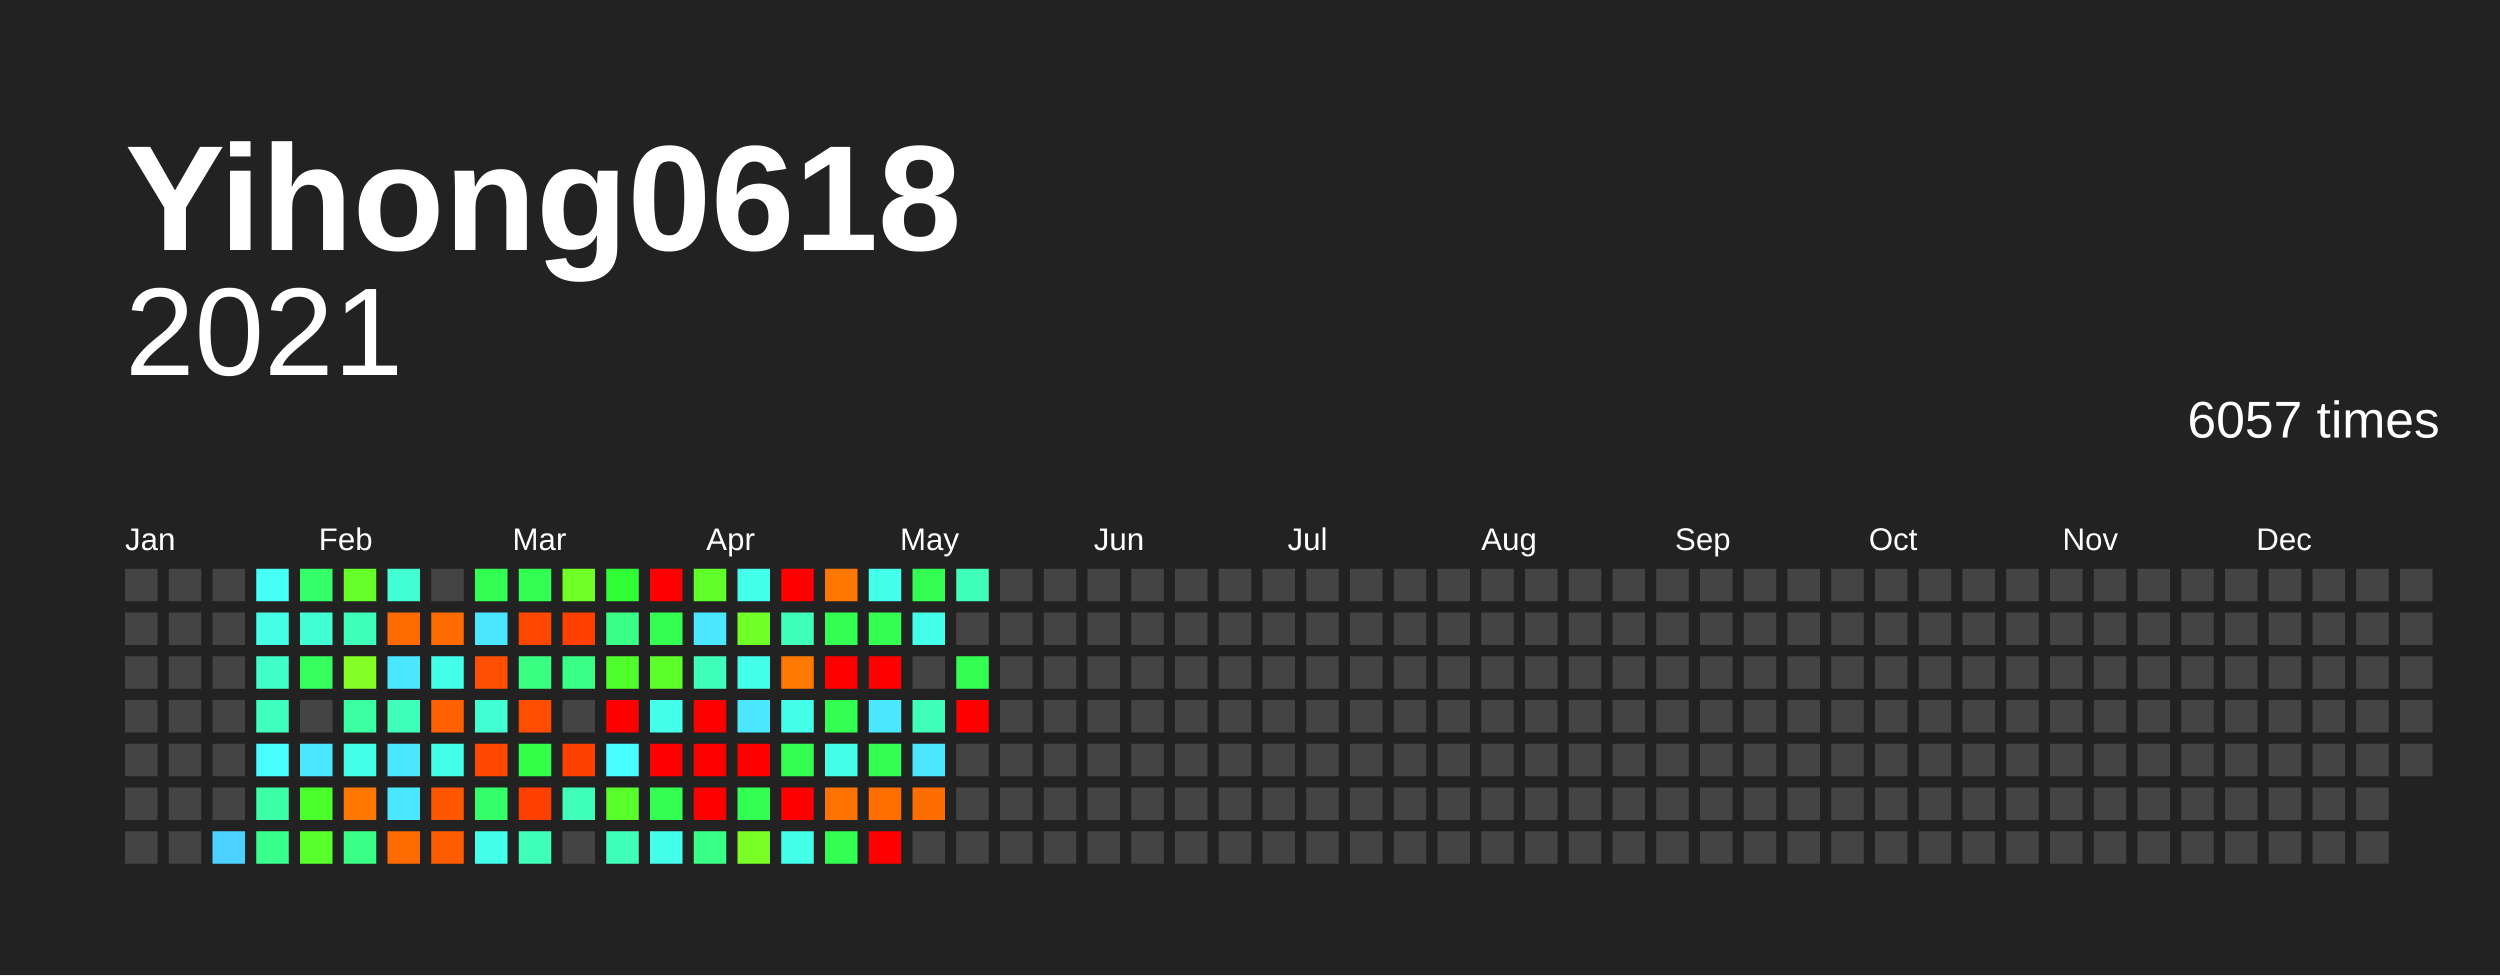
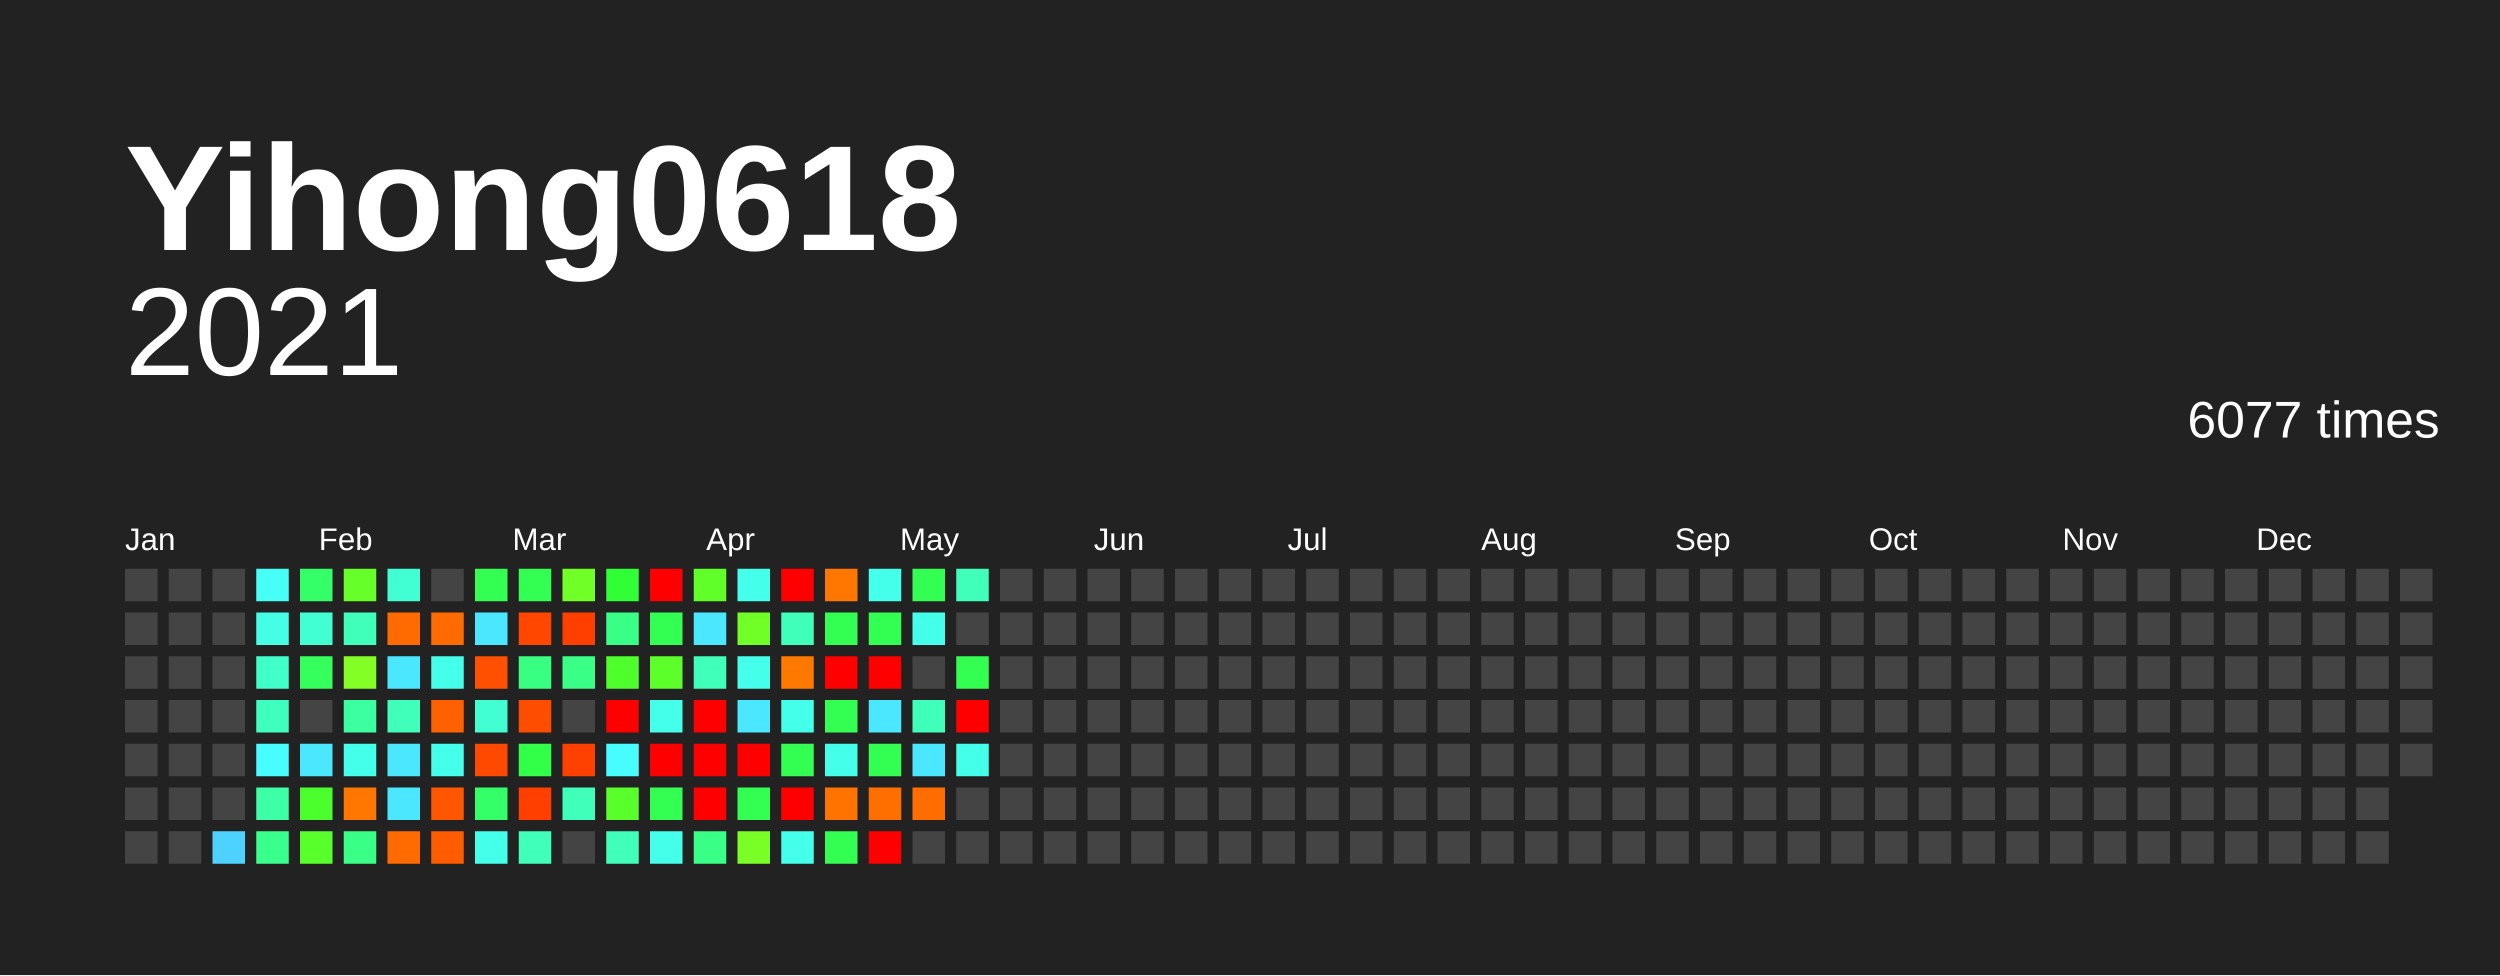
<svg xmlns="http://www.w3.org/2000/svg" baseProfile="full" height="78mm" version="1.1" viewBox="0,0,200,78" width="200mm">
  <defs />
  <rect fill="#222222" height="78" width="200" x="0" y="0" />
  <text fill="#FFFFFF" style="font-size:12px; font-family:Arial; font-weight:bold;" x="10" y="20">Yihong0618</text>
  <text alignment-baseline="hanging" fill="#FFFFFF" style="font-size:10.0px; font-family:Arial;" x="10" y="30">2021</text>
-   <text alignment-baseline="hanging" fill="#FFFFFF" style="font-size:4.125px; font-family:Arial;" x="175" y="35">6057 times</text>
+   <text alignment-baseline="hanging" fill="#FFFFFF" style="font-size:4.125px; font-family:Arial;" x="175" y="35">6077 times</text>
  <text fill="#FFFFFF" style="font-size:2.5px; font-family:Arial" x="10.0" y="44">Jan</text>
  <text fill="#FFFFFF" style="font-size:2.5px; font-family:Arial" x="25.5" y="44">Feb</text>
  <text fill="#FFFFFF" style="font-size:2.5px; font-family:Arial" x="41.0" y="44">Mar</text>
  <text fill="#FFFFFF" style="font-size:2.5px; font-family:Arial" x="56.5" y="44">Apr</text>
  <text fill="#FFFFFF" style="font-size:2.5px; font-family:Arial" x="72.0" y="44">May</text>
  <text fill="#FFFFFF" style="font-size:2.5px; font-family:Arial" x="87.5" y="44">Jun</text>
  <text fill="#FFFFFF" style="font-size:2.5px; font-family:Arial" x="103.0" y="44">Jul</text>
  <text fill="#FFFFFF" style="font-size:2.5px; font-family:Arial" x="118.5" y="44">Aug</text>
  <text fill="#FFFFFF" style="font-size:2.5px; font-family:Arial" x="134.0" y="44">Sep</text>
  <text fill="#FFFFFF" style="font-size:2.5px; font-family:Arial" x="149.5" y="44">Oct</text>
  <text fill="#FFFFFF" style="font-size:2.5px; font-family:Arial" x="165.0" y="44">Nov</text>
  <text fill="#FFFFFF" style="font-size:2.5px; font-family:Arial" x="180.5" y="44">Dec</text>
  <rect fill="#444444" height="2.6" width="2.6" x="10.0" y="45.5" />
  <rect fill="#444444" height="2.6" width="2.6" x="10.0" y="49.0" />
  <rect fill="#444444" height="2.6" width="2.6" x="10.0" y="52.5" />
  <rect fill="#444444" height="2.6" width="2.6" x="10.0" y="56.0" />
  <rect fill="#444444" height="2.6" width="2.6" x="10.0" y="59.5" />
  <rect fill="#444444" height="2.6" width="2.6" x="10.0" y="63.0" />
  <rect fill="#444444" height="2.6" width="2.6" x="10.0" y="66.5" />
  <rect fill="#444444" height="2.6" width="2.6" x="13.5" y="45.5" />
  <rect fill="#444444" height="2.6" width="2.6" x="13.5" y="49.0" />
  <rect fill="#444444" height="2.6" width="2.6" x="13.5" y="52.5" />
  <rect fill="#444444" height="2.6" width="2.6" x="13.5" y="56.0" />
  <rect fill="#444444" height="2.6" width="2.6" x="13.5" y="59.5" />
  <rect fill="#444444" height="2.6" width="2.6" x="13.5" y="63.0" />
  <rect fill="#444444" height="2.6" width="2.6" x="13.5" y="66.5" />
  <rect fill="#444444" height="2.6" width="2.6" x="17.0" y="45.5" />
  <rect fill="#444444" height="2.6" width="2.6" x="17.0" y="49.0" />
  <rect fill="#444444" height="2.6" width="2.6" x="17.0" y="52.5" />
  <rect fill="#444444" height="2.6" width="2.6" x="17.0" y="56.0" />
  <rect fill="#444444" height="2.6" width="2.6" x="17.0" y="59.5" />
  <rect fill="#444444" height="2.6" width="2.6" x="17.0" y="63.0" />
  <rect fill="#4dd2ff" height="2.6" width="2.6" x="17.0" y="66.5" />
  <rect fill="#46fff7" height="2.6" width="2.6" x="20.5" y="45.5" />
  <rect fill="#44ffe5" height="2.6" width="2.6" x="20.5" y="49.0" />
  <rect fill="#40ffc9" height="2.6" width="2.6" x="20.5" y="52.5" />
  <rect fill="#3fffbf" height="2.6" width="2.6" x="20.5" y="56.0" />
  <rect fill="#47fdff" height="2.6" width="2.6" x="20.5" y="59.5" />
  <rect fill="#3cffa6" height="2.6" width="2.6" x="20.5" y="63.0" />
  <rect fill="#39ff8d" height="2.6" width="2.6" x="20.5" y="66.5" />
  <rect fill="#35ff68" height="2.6" width="2.6" x="24.0" y="45.5" />
  <rect fill="#41ffd2" height="2.6" width="2.6" x="24.0" y="49.0" />
  <rect fill="#34ff5d" height="2.6" width="2.6" x="24.0" y="52.5" />
  <rect fill="#444444" height="2.6" width="2.6" x="24.0" y="56.0" />
  <rect fill="#4ae7ff" height="2.6" width="2.6" x="24.0" y="59.5" />
  <rect fill="#4aff2c" height="2.6" width="2.6" x="24.0" y="63.0" />
  <rect fill="#58ff2a" height="2.6" width="2.6" x="24.0" y="66.5" />
  <rect fill="#66ff29" height="2.6" width="2.6" x="27.5" y="45.5" />
  <rect fill="#3fffba" height="2.6" width="2.6" x="27.5" y="49.0" />
  <rect fill="#84ff25" height="2.6" width="2.6" x="27.5" y="52.5" />
  <rect fill="#3cffa1" height="2.6" width="2.6" x="27.5" y="56.0" />
  <rect fill="#44ffea" height="2.6" width="2.6" x="27.5" y="59.5" />
  <rect fill="#ff7700" height="2.6" width="2.6" x="27.5" y="63.0" />
  <rect fill="#39ff87" height="2.6" width="2.6" x="27.5" y="66.5" />
  <rect fill="#41ffd2" height="2.6" width="2.6" x="31.0" y="45.5" />
  <rect fill="#ff6b00" height="2.6" width="2.6" x="31.0" y="49.0" />
  <rect fill="#4ae7ff" height="2.6" width="2.6" x="31.0" y="52.5" />
  <rect fill="#3fffba" height="2.6" width="2.6" x="31.0" y="56.0" />
  <rect fill="#4ae7ff" height="2.6" width="2.6" x="31.0" y="59.5" />
  <rect fill="#4ae7ff" height="2.6" width="2.6" x="31.0" y="63.0" />
  <rect fill="#ff6b00" height="2.6" width="2.6" x="31.0" y="66.5" />
  <rect fill="#444444" height="2.6" width="2.6" x="34.5" y="45.5" />
  <rect fill="#ff6b00" height="2.6" width="2.6" x="34.5" y="49.0" />
  <rect fill="#44ffea" height="2.6" width="2.6" x="34.5" y="52.5" />
  <rect fill="#ff6000" height="2.6" width="2.6" x="34.5" y="56.0" />
  <rect fill="#44ffea" height="2.6" width="2.6" x="34.5" y="59.5" />
  <rect fill="#ff5600" height="2.6" width="2.6" x="34.5" y="63.0" />
  <rect fill="#ff5c00" height="2.6" width="2.6" x="34.5" y="66.5" />
  <rect fill="#33ff52" height="2.6" width="2.6" x="38.0" y="45.5" />
  <rect fill="#4ae7ff" height="2.6" width="2.6" x="38.0" y="49.0" />
  <rect fill="#ff4f00" height="2.6" width="2.6" x="38.0" y="52.5" />
  <rect fill="#41ffd2" height="2.6" width="2.6" x="38.0" y="56.0" />
  <rect fill="#ff4900" height="2.6" width="2.6" x="38.0" y="59.5" />
  <rect fill="#35ff68" height="2.6" width="2.6" x="38.0" y="63.0" />
  <rect fill="#44ffea" height="2.6" width="2.6" x="38.0" y="66.5" />
  <rect fill="#33ff52" height="2.6" width="2.6" x="41.5" y="45.5" />
  <rect fill="#ff4700" height="2.6" width="2.6" x="41.5" y="49.0" />
  <rect fill="#38ff82" height="2.6" width="2.6" x="41.5" y="52.5" />
  <rect fill="#ff4d00" height="2.6" width="2.6" x="41.5" y="56.0" />
  <rect fill="#32ff47" height="2.6" width="2.6" x="41.5" y="59.5" />
  <rect fill="#ff3f00" height="2.6" width="2.6" x="41.5" y="63.0" />
  <rect fill="#3fffba" height="2.6" width="2.6" x="41.5" y="66.5" />
  <rect fill="#70ff27" height="2.6" width="2.6" x="45.0" y="45.5" />
  <rect fill="#ff3f00" height="2.6" width="2.6" x="45.0" y="49.0" />
  <rect fill="#39ff87" height="2.6" width="2.6" x="45.0" y="52.5" />
  <rect fill="#444444" height="2.6" width="2.6" x="45.0" y="56.0" />
  <rect fill="#ff4100" height="2.6" width="2.6" x="45.0" y="59.5" />
  <rect fill="#3fffba" height="2.6" width="2.6" x="45.0" y="63.0" />
  <rect fill="#444444" height="2.6" width="2.6" x="45.0" y="66.5" />
  <rect fill="#30ff36" height="2.6" width="2.6" x="48.5" y="45.5" />
  <rect fill="#39ff87" height="2.6" width="2.6" x="48.5" y="49.0" />
  <rect fill="#4eff2b" height="2.6" width="2.6" x="48.5" y="52.5" />
  <rect fill="red" height="2.6" width="2.6" x="48.5" y="56.0" />
  <rect fill="#47fdff" height="2.6" width="2.6" x="48.5" y="59.5" />
  <rect fill="#58ff2a" height="2.6" width="2.6" x="48.5" y="63.0" />
  <rect fill="#3fffba" height="2.6" width="2.6" x="48.5" y="66.5" />
  <rect fill="red" height="2.6" width="2.6" x="52.0" y="45.5" />
  <rect fill="#33ff52" height="2.6" width="2.6" x="52.0" y="49.0" />
  <rect fill="#5dff2a" height="2.6" width="2.6" x="52.0" y="52.5" />
  <rect fill="#44ffea" height="2.6" width="2.6" x="52.0" y="56.0" />
  <rect fill="red" height="2.6" width="2.6" x="52.0" y="59.5" />
  <rect fill="#33ff52" height="2.6" width="2.6" x="52.0" y="63.0" />
  <rect fill="#44ffea" height="2.6" width="2.6" x="52.0" y="66.5" />
  <rect fill="#61ff29" height="2.6" width="2.6" x="55.5" y="45.5" />
  <rect fill="#4ae7ff" height="2.6" width="2.6" x="55.5" y="49.0" />
  <rect fill="#3fffba" height="2.6" width="2.6" x="55.5" y="52.5" />
  <rect fill="red" height="2.6" width="2.6" x="55.5" y="56.0" />
  <rect fill="red" height="2.6" width="2.6" x="55.5" y="59.5" />
  <rect fill="red" height="2.6" width="2.6" x="55.5" y="63.0" />
  <rect fill="#39ff87" height="2.6" width="2.6" x="55.5" y="66.5" />
  <rect fill="#44ffea" height="2.6" width="2.6" x="59.0" y="45.5" />
  <rect fill="#70ff27" height="2.6" width="2.6" x="59.0" y="49.0" />
  <rect fill="#44ffea" height="2.6" width="2.6" x="59.0" y="52.5" />
  <rect fill="#4ae7ff" height="2.6" width="2.6" x="59.0" y="56.0" />
  <rect fill="red" height="2.6" width="2.6" x="59.0" y="59.5" />
  <rect fill="#33ff52" height="2.6" width="2.6" x="59.0" y="63.0" />
  <rect fill="#7aff26" height="2.6" width="2.6" x="59.0" y="66.5" />
  <rect fill="red" height="2.6" width="2.6" x="62.5" y="45.5" />
  <rect fill="#3fffba" height="2.6" width="2.6" x="62.5" y="49.0" />
  <rect fill="#ff7900" height="2.6" width="2.6" x="62.5" y="52.5" />
  <rect fill="#44ffea" height="2.6" width="2.6" x="62.5" y="56.0" />
  <rect fill="#33ff52" height="2.6" width="2.6" x="62.5" y="59.5" />
  <rect fill="red" height="2.6" width="2.6" x="62.5" y="63.0" />
  <rect fill="#44ffea" height="2.6" width="2.6" x="62.5" y="66.5" />
  <rect fill="#ff7700" height="2.6" width="2.6" x="66.0" y="45.5" />
  <rect fill="#33ff52" height="2.6" width="2.6" x="66.0" y="49.0" />
  <rect fill="red" height="2.6" width="2.6" x="66.0" y="52.5" />
  <rect fill="#33ff52" height="2.6" width="2.6" x="66.0" y="56.0" />
  <rect fill="#44ffea" height="2.6" width="2.6" x="66.0" y="59.5" />
  <rect fill="#ff7300" height="2.6" width="2.6" x="66.0" y="63.0" />
  <rect fill="#33ff52" height="2.6" width="2.6" x="66.0" y="66.5" />
  <rect fill="#44ffea" height="2.6" width="2.6" x="69.5" y="45.5" />
  <rect fill="#33ff52" height="2.6" width="2.6" x="69.5" y="49.0" />
  <rect fill="red" height="2.6" width="2.6" x="69.5" y="52.5" />
  <rect fill="#4ae7ff" height="2.6" width="2.6" x="69.5" y="56.0" />
  <rect fill="#33ff52" height="2.6" width="2.6" x="69.5" y="59.5" />
  <rect fill="#ff6f00" height="2.6" width="2.6" x="69.5" y="63.0" />
  <rect fill="red" height="2.6" width="2.6" x="69.5" y="66.5" />
  <rect fill="#33ff52" height="2.6" width="2.6" x="73.0" y="45.5" />
  <rect fill="#44ffea" height="2.6" width="2.6" x="73.0" y="49.0" />
  <rect fill="#444444" height="2.6" width="2.6" x="73.0" y="52.5" />
  <rect fill="#3fffba" height="2.6" width="2.6" x="73.0" y="56.0" />
  <rect fill="#4ae7ff" height="2.6" width="2.6" x="73.0" y="59.5" />
  <rect fill="#ff6d00" height="2.6" width="2.6" x="73.0" y="63.0" />
  <rect fill="#444444" height="2.6" width="2.6" x="73.0" y="66.5" />
  <rect fill="#3fffba" height="2.6" width="2.6" x="76.5" y="45.5" />
  <rect fill="#444444" height="2.6" width="2.6" x="76.5" y="49.0" />
  <rect fill="#33ff52" height="2.6" width="2.6" x="76.5" y="52.5" />
  <rect fill="red" height="2.6" width="2.6" x="76.5" y="56.0" />
-   <rect fill="#444444" height="2.6" width="2.6" x="76.5" y="59.5" />
+   <rect fill="#44ffea" height="2.6" width="2.6" x="76.5" y="59.5" />
  <rect fill="#444444" height="2.6" width="2.6" x="76.5" y="63.0" />
  <rect fill="#444444" height="2.6" width="2.6" x="76.5" y="66.5" />
  <rect fill="#444444" height="2.6" width="2.6" x="80.0" y="45.5" />
  <rect fill="#444444" height="2.6" width="2.6" x="80.0" y="49.0" />
  <rect fill="#444444" height="2.6" width="2.6" x="80.0" y="52.5" />
  <rect fill="#444444" height="2.6" width="2.6" x="80.0" y="56.0" />
  <rect fill="#444444" height="2.6" width="2.6" x="80.0" y="59.5" />
  <rect fill="#444444" height="2.6" width="2.6" x="80.0" y="63.0" />
  <rect fill="#444444" height="2.6" width="2.6" x="80.0" y="66.5" />
  <rect fill="#444444" height="2.6" width="2.6" x="83.5" y="45.5" />
  <rect fill="#444444" height="2.6" width="2.6" x="83.5" y="49.0" />
  <rect fill="#444444" height="2.6" width="2.6" x="83.5" y="52.5" />
  <rect fill="#444444" height="2.6" width="2.6" x="83.5" y="56.0" />
  <rect fill="#444444" height="2.6" width="2.6" x="83.5" y="59.5" />
  <rect fill="#444444" height="2.6" width="2.6" x="83.5" y="63.0" />
  <rect fill="#444444" height="2.6" width="2.6" x="83.5" y="66.5" />
  <rect fill="#444444" height="2.6" width="2.6" x="87.0" y="45.5" />
  <rect fill="#444444" height="2.6" width="2.6" x="87.0" y="49.0" />
  <rect fill="#444444" height="2.6" width="2.6" x="87.0" y="52.5" />
  <rect fill="#444444" height="2.6" width="2.6" x="87.0" y="56.0" />
  <rect fill="#444444" height="2.6" width="2.6" x="87.0" y="59.5" />
  <rect fill="#444444" height="2.6" width="2.6" x="87.0" y="63.0" />
  <rect fill="#444444" height="2.6" width="2.6" x="87.0" y="66.5" />
  <rect fill="#444444" height="2.6" width="2.6" x="90.5" y="45.5" />
  <rect fill="#444444" height="2.6" width="2.6" x="90.5" y="49.0" />
  <rect fill="#444444" height="2.6" width="2.6" x="90.5" y="52.5" />
  <rect fill="#444444" height="2.6" width="2.6" x="90.5" y="56.0" />
  <rect fill="#444444" height="2.6" width="2.6" x="90.5" y="59.5" />
  <rect fill="#444444" height="2.6" width="2.6" x="90.5" y="63.0" />
  <rect fill="#444444" height="2.6" width="2.6" x="90.5" y="66.5" />
  <rect fill="#444444" height="2.6" width="2.6" x="94.0" y="45.5" />
  <rect fill="#444444" height="2.6" width="2.6" x="94.0" y="49.0" />
  <rect fill="#444444" height="2.6" width="2.6" x="94.0" y="52.5" />
  <rect fill="#444444" height="2.6" width="2.6" x="94.0" y="56.0" />
  <rect fill="#444444" height="2.6" width="2.6" x="94.0" y="59.5" />
  <rect fill="#444444" height="2.6" width="2.6" x="94.0" y="63.0" />
  <rect fill="#444444" height="2.6" width="2.6" x="94.0" y="66.5" />
  <rect fill="#444444" height="2.6" width="2.6" x="97.5" y="45.5" />
  <rect fill="#444444" height="2.6" width="2.6" x="97.5" y="49.0" />
  <rect fill="#444444" height="2.6" width="2.6" x="97.5" y="52.5" />
  <rect fill="#444444" height="2.6" width="2.6" x="97.5" y="56.0" />
  <rect fill="#444444" height="2.6" width="2.6" x="97.5" y="59.5" />
  <rect fill="#444444" height="2.6" width="2.6" x="97.5" y="63.0" />
  <rect fill="#444444" height="2.6" width="2.6" x="97.5" y="66.5" />
  <rect fill="#444444" height="2.6" width="2.6" x="101.0" y="45.5" />
  <rect fill="#444444" height="2.6" width="2.6" x="101.0" y="49.0" />
  <rect fill="#444444" height="2.6" width="2.6" x="101.0" y="52.5" />
  <rect fill="#444444" height="2.6" width="2.6" x="101.0" y="56.0" />
  <rect fill="#444444" height="2.6" width="2.6" x="101.0" y="59.5" />
  <rect fill="#444444" height="2.6" width="2.6" x="101.0" y="63.0" />
  <rect fill="#444444" height="2.6" width="2.6" x="101.0" y="66.5" />
  <rect fill="#444444" height="2.6" width="2.6" x="104.5" y="45.5" />
  <rect fill="#444444" height="2.6" width="2.6" x="104.5" y="49.0" />
  <rect fill="#444444" height="2.6" width="2.6" x="104.5" y="52.5" />
  <rect fill="#444444" height="2.6" width="2.6" x="104.5" y="56.0" />
  <rect fill="#444444" height="2.6" width="2.6" x="104.5" y="59.5" />
  <rect fill="#444444" height="2.6" width="2.6" x="104.5" y="63.0" />
  <rect fill="#444444" height="2.6" width="2.6" x="104.5" y="66.5" />
  <rect fill="#444444" height="2.6" width="2.6" x="108.0" y="45.5" />
  <rect fill="#444444" height="2.6" width="2.6" x="108.0" y="49.0" />
  <rect fill="#444444" height="2.6" width="2.6" x="108.0" y="52.5" />
  <rect fill="#444444" height="2.6" width="2.6" x="108.0" y="56.0" />
  <rect fill="#444444" height="2.6" width="2.6" x="108.0" y="59.5" />
  <rect fill="#444444" height="2.6" width="2.6" x="108.0" y="63.0" />
  <rect fill="#444444" height="2.6" width="2.6" x="108.0" y="66.5" />
  <rect fill="#444444" height="2.6" width="2.6" x="111.5" y="45.5" />
  <rect fill="#444444" height="2.6" width="2.6" x="111.5" y="49.0" />
  <rect fill="#444444" height="2.6" width="2.6" x="111.5" y="52.5" />
  <rect fill="#444444" height="2.6" width="2.6" x="111.5" y="56.0" />
  <rect fill="#444444" height="2.6" width="2.6" x="111.5" y="59.5" />
  <rect fill="#444444" height="2.6" width="2.6" x="111.5" y="63.0" />
  <rect fill="#444444" height="2.6" width="2.6" x="111.5" y="66.5" />
  <rect fill="#444444" height="2.6" width="2.6" x="115.0" y="45.5" />
  <rect fill="#444444" height="2.6" width="2.6" x="115.0" y="49.0" />
  <rect fill="#444444" height="2.6" width="2.6" x="115.0" y="52.5" />
  <rect fill="#444444" height="2.6" width="2.6" x="115.0" y="56.0" />
  <rect fill="#444444" height="2.6" width="2.6" x="115.0" y="59.5" />
  <rect fill="#444444" height="2.6" width="2.6" x="115.0" y="63.0" />
  <rect fill="#444444" height="2.6" width="2.6" x="115.0" y="66.5" />
  <rect fill="#444444" height="2.6" width="2.6" x="118.5" y="45.5" />
  <rect fill="#444444" height="2.6" width="2.6" x="118.5" y="49.0" />
  <rect fill="#444444" height="2.6" width="2.6" x="118.5" y="52.5" />
  <rect fill="#444444" height="2.6" width="2.6" x="118.5" y="56.0" />
  <rect fill="#444444" height="2.6" width="2.6" x="118.5" y="59.5" />
  <rect fill="#444444" height="2.6" width="2.6" x="118.5" y="63.0" />
  <rect fill="#444444" height="2.6" width="2.6" x="118.5" y="66.5" />
  <rect fill="#444444" height="2.6" width="2.6" x="122.0" y="45.5" />
  <rect fill="#444444" height="2.6" width="2.6" x="122.0" y="49.0" />
  <rect fill="#444444" height="2.6" width="2.6" x="122.0" y="52.5" />
  <rect fill="#444444" height="2.6" width="2.6" x="122.0" y="56.0" />
  <rect fill="#444444" height="2.6" width="2.6" x="122.0" y="59.5" />
  <rect fill="#444444" height="2.6" width="2.6" x="122.0" y="63.0" />
  <rect fill="#444444" height="2.6" width="2.6" x="122.0" y="66.5" />
  <rect fill="#444444" height="2.6" width="2.6" x="125.5" y="45.5" />
  <rect fill="#444444" height="2.6" width="2.6" x="125.5" y="49.0" />
  <rect fill="#444444" height="2.6" width="2.6" x="125.5" y="52.5" />
  <rect fill="#444444" height="2.6" width="2.6" x="125.5" y="56.0" />
  <rect fill="#444444" height="2.6" width="2.6" x="125.5" y="59.5" />
  <rect fill="#444444" height="2.6" width="2.6" x="125.5" y="63.0" />
  <rect fill="#444444" height="2.6" width="2.6" x="125.5" y="66.5" />
  <rect fill="#444444" height="2.6" width="2.6" x="129.0" y="45.5" />
  <rect fill="#444444" height="2.6" width="2.6" x="129.0" y="49.0" />
  <rect fill="#444444" height="2.6" width="2.6" x="129.0" y="52.5" />
  <rect fill="#444444" height="2.6" width="2.6" x="129.0" y="56.0" />
  <rect fill="#444444" height="2.6" width="2.6" x="129.0" y="59.5" />
  <rect fill="#444444" height="2.6" width="2.6" x="129.0" y="63.0" />
  <rect fill="#444444" height="2.6" width="2.6" x="129.0" y="66.5" />
  <rect fill="#444444" height="2.6" width="2.6" x="132.5" y="45.5" />
  <rect fill="#444444" height="2.6" width="2.6" x="132.5" y="49.0" />
  <rect fill="#444444" height="2.6" width="2.6" x="132.5" y="52.5" />
  <rect fill="#444444" height="2.6" width="2.6" x="132.5" y="56.0" />
  <rect fill="#444444" height="2.6" width="2.6" x="132.5" y="59.5" />
  <rect fill="#444444" height="2.6" width="2.6" x="132.5" y="63.0" />
  <rect fill="#444444" height="2.6" width="2.6" x="132.5" y="66.5" />
  <rect fill="#444444" height="2.6" width="2.6" x="136.0" y="45.5" />
  <rect fill="#444444" height="2.6" width="2.6" x="136.0" y="49.0" />
  <rect fill="#444444" height="2.6" width="2.6" x="136.0" y="52.5" />
  <rect fill="#444444" height="2.6" width="2.6" x="136.0" y="56.0" />
  <rect fill="#444444" height="2.6" width="2.6" x="136.0" y="59.5" />
  <rect fill="#444444" height="2.6" width="2.6" x="136.0" y="63.0" />
  <rect fill="#444444" height="2.6" width="2.6" x="136.0" y="66.5" />
  <rect fill="#444444" height="2.6" width="2.6" x="139.5" y="45.5" />
  <rect fill="#444444" height="2.6" width="2.6" x="139.5" y="49.0" />
  <rect fill="#444444" height="2.6" width="2.6" x="139.5" y="52.5" />
  <rect fill="#444444" height="2.6" width="2.6" x="139.5" y="56.0" />
  <rect fill="#444444" height="2.6" width="2.6" x="139.5" y="59.5" />
  <rect fill="#444444" height="2.6" width="2.6" x="139.5" y="63.0" />
  <rect fill="#444444" height="2.6" width="2.6" x="139.5" y="66.5" />
  <rect fill="#444444" height="2.6" width="2.6" x="143.0" y="45.5" />
  <rect fill="#444444" height="2.6" width="2.6" x="143.0" y="49.0" />
  <rect fill="#444444" height="2.6" width="2.6" x="143.0" y="52.5" />
  <rect fill="#444444" height="2.6" width="2.6" x="143.0" y="56.0" />
  <rect fill="#444444" height="2.6" width="2.6" x="143.0" y="59.5" />
  <rect fill="#444444" height="2.6" width="2.6" x="143.0" y="63.0" />
  <rect fill="#444444" height="2.6" width="2.6" x="143.0" y="66.5" />
  <rect fill="#444444" height="2.6" width="2.6" x="146.5" y="45.5" />
  <rect fill="#444444" height="2.6" width="2.6" x="146.5" y="49.0" />
  <rect fill="#444444" height="2.6" width="2.6" x="146.5" y="52.5" />
  <rect fill="#444444" height="2.6" width="2.6" x="146.5" y="56.0" />
  <rect fill="#444444" height="2.6" width="2.6" x="146.5" y="59.5" />
  <rect fill="#444444" height="2.6" width="2.6" x="146.5" y="63.0" />
  <rect fill="#444444" height="2.6" width="2.6" x="146.5" y="66.5" />
  <rect fill="#444444" height="2.6" width="2.6" x="150.0" y="45.5" />
  <rect fill="#444444" height="2.6" width="2.6" x="150.0" y="49.0" />
  <rect fill="#444444" height="2.6" width="2.6" x="150.0" y="52.5" />
  <rect fill="#444444" height="2.6" width="2.6" x="150.0" y="56.0" />
  <rect fill="#444444" height="2.6" width="2.6" x="150.0" y="59.5" />
  <rect fill="#444444" height="2.6" width="2.6" x="150.0" y="63.0" />
  <rect fill="#444444" height="2.6" width="2.6" x="150.0" y="66.5" />
  <rect fill="#444444" height="2.6" width="2.6" x="153.5" y="45.5" />
  <rect fill="#444444" height="2.6" width="2.6" x="153.5" y="49.0" />
  <rect fill="#444444" height="2.6" width="2.6" x="153.5" y="52.5" />
  <rect fill="#444444" height="2.6" width="2.6" x="153.5" y="56.0" />
  <rect fill="#444444" height="2.6" width="2.6" x="153.5" y="59.5" />
  <rect fill="#444444" height="2.6" width="2.6" x="153.5" y="63.0" />
  <rect fill="#444444" height="2.6" width="2.6" x="153.5" y="66.5" />
  <rect fill="#444444" height="2.6" width="2.6" x="157.0" y="45.5" />
  <rect fill="#444444" height="2.6" width="2.6" x="157.0" y="49.0" />
  <rect fill="#444444" height="2.6" width="2.6" x="157.0" y="52.5" />
  <rect fill="#444444" height="2.6" width="2.6" x="157.0" y="56.0" />
  <rect fill="#444444" height="2.6" width="2.6" x="157.0" y="59.5" />
  <rect fill="#444444" height="2.6" width="2.6" x="157.0" y="63.0" />
  <rect fill="#444444" height="2.6" width="2.6" x="157.0" y="66.5" />
  <rect fill="#444444" height="2.6" width="2.6" x="160.5" y="45.5" />
  <rect fill="#444444" height="2.6" width="2.6" x="160.5" y="49.0" />
  <rect fill="#444444" height="2.6" width="2.6" x="160.5" y="52.5" />
  <rect fill="#444444" height="2.6" width="2.6" x="160.5" y="56.0" />
  <rect fill="#444444" height="2.6" width="2.6" x="160.5" y="59.5" />
  <rect fill="#444444" height="2.6" width="2.6" x="160.5" y="63.0" />
  <rect fill="#444444" height="2.6" width="2.6" x="160.5" y="66.5" />
  <rect fill="#444444" height="2.6" width="2.6" x="164.0" y="45.5" />
  <rect fill="#444444" height="2.6" width="2.6" x="164.0" y="49.0" />
  <rect fill="#444444" height="2.6" width="2.6" x="164.0" y="52.5" />
  <rect fill="#444444" height="2.6" width="2.6" x="164.0" y="56.0" />
  <rect fill="#444444" height="2.6" width="2.6" x="164.0" y="59.5" />
  <rect fill="#444444" height="2.6" width="2.6" x="164.0" y="63.0" />
  <rect fill="#444444" height="2.6" width="2.6" x="164.0" y="66.5" />
  <rect fill="#444444" height="2.6" width="2.6" x="167.5" y="45.5" />
  <rect fill="#444444" height="2.6" width="2.6" x="167.5" y="49.0" />
  <rect fill="#444444" height="2.6" width="2.6" x="167.5" y="52.5" />
  <rect fill="#444444" height="2.6" width="2.6" x="167.5" y="56.0" />
  <rect fill="#444444" height="2.6" width="2.6" x="167.5" y="59.5" />
  <rect fill="#444444" height="2.6" width="2.6" x="167.5" y="63.0" />
  <rect fill="#444444" height="2.6" width="2.6" x="167.5" y="66.5" />
  <rect fill="#444444" height="2.6" width="2.6" x="171.0" y="45.5" />
  <rect fill="#444444" height="2.6" width="2.6" x="171.0" y="49.0" />
  <rect fill="#444444" height="2.6" width="2.6" x="171.0" y="52.5" />
  <rect fill="#444444" height="2.6" width="2.6" x="171.0" y="56.0" />
  <rect fill="#444444" height="2.6" width="2.6" x="171.0" y="59.5" />
  <rect fill="#444444" height="2.6" width="2.6" x="171.0" y="63.0" />
  <rect fill="#444444" height="2.6" width="2.6" x="171.0" y="66.5" />
  <rect fill="#444444" height="2.6" width="2.6" x="174.5" y="45.5" />
  <rect fill="#444444" height="2.6" width="2.6" x="174.5" y="49.0" />
  <rect fill="#444444" height="2.6" width="2.6" x="174.5" y="52.5" />
  <rect fill="#444444" height="2.6" width="2.6" x="174.5" y="56.0" />
  <rect fill="#444444" height="2.6" width="2.6" x="174.5" y="59.5" />
  <rect fill="#444444" height="2.6" width="2.6" x="174.5" y="63.0" />
  <rect fill="#444444" height="2.6" width="2.6" x="174.5" y="66.5" />
  <rect fill="#444444" height="2.6" width="2.6" x="178.0" y="45.5" />
  <rect fill="#444444" height="2.6" width="2.6" x="178.0" y="49.0" />
  <rect fill="#444444" height="2.6" width="2.6" x="178.0" y="52.5" />
  <rect fill="#444444" height="2.6" width="2.6" x="178.0" y="56.0" />
  <rect fill="#444444" height="2.6" width="2.6" x="178.0" y="59.5" />
  <rect fill="#444444" height="2.6" width="2.6" x="178.0" y="63.0" />
  <rect fill="#444444" height="2.6" width="2.6" x="178.0" y="66.5" />
  <rect fill="#444444" height="2.6" width="2.6" x="181.5" y="45.5" />
  <rect fill="#444444" height="2.6" width="2.6" x="181.5" y="49.0" />
  <rect fill="#444444" height="2.6" width="2.6" x="181.5" y="52.5" />
  <rect fill="#444444" height="2.6" width="2.6" x="181.5" y="56.0" />
  <rect fill="#444444" height="2.6" width="2.6" x="181.5" y="59.5" />
  <rect fill="#444444" height="2.6" width="2.6" x="181.5" y="63.0" />
  <rect fill="#444444" height="2.6" width="2.6" x="181.5" y="66.5" />
  <rect fill="#444444" height="2.6" width="2.6" x="185.0" y="45.5" />
  <rect fill="#444444" height="2.6" width="2.6" x="185.0" y="49.0" />
  <rect fill="#444444" height="2.6" width="2.6" x="185.0" y="52.5" />
  <rect fill="#444444" height="2.6" width="2.6" x="185.0" y="56.0" />
  <rect fill="#444444" height="2.6" width="2.6" x="185.0" y="59.5" />
  <rect fill="#444444" height="2.6" width="2.6" x="185.0" y="63.0" />
  <rect fill="#444444" height="2.6" width="2.6" x="185.0" y="66.5" />
  <rect fill="#444444" height="2.6" width="2.6" x="188.5" y="45.5" />
  <rect fill="#444444" height="2.6" width="2.6" x="188.5" y="49.0" />
  <rect fill="#444444" height="2.6" width="2.6" x="188.5" y="52.5" />
  <rect fill="#444444" height="2.6" width="2.6" x="188.5" y="56.0" />
  <rect fill="#444444" height="2.6" width="2.6" x="188.5" y="59.5" />
  <rect fill="#444444" height="2.6" width="2.6" x="188.5" y="63.0" />
  <rect fill="#444444" height="2.6" width="2.6" x="188.5" y="66.5" />
  <rect fill="#444444" height="2.6" width="2.6" x="192.0" y="45.5" />
  <rect fill="#444444" height="2.6" width="2.6" x="192.0" y="49.0" />
  <rect fill="#444444" height="2.6" width="2.6" x="192.0" y="52.5" />
  <rect fill="#444444" height="2.6" width="2.6" x="192.0" y="56.0" />
  <rect fill="#444444" height="2.6" width="2.6" x="192.0" y="59.5" />
</svg>
